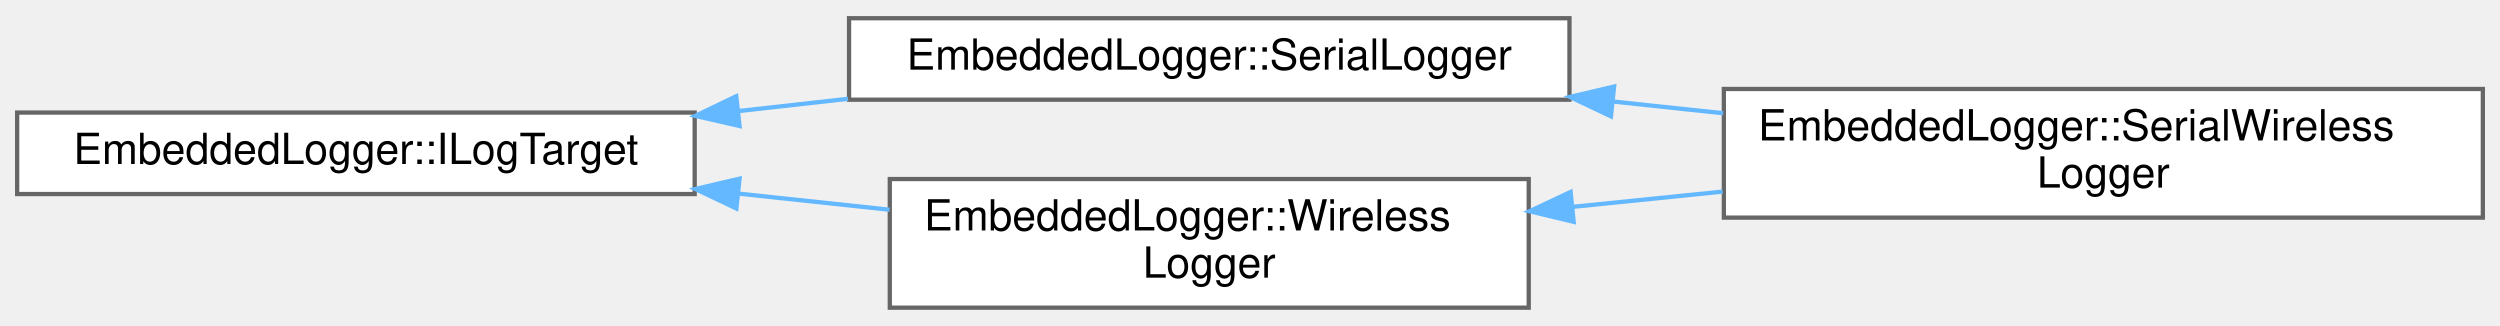
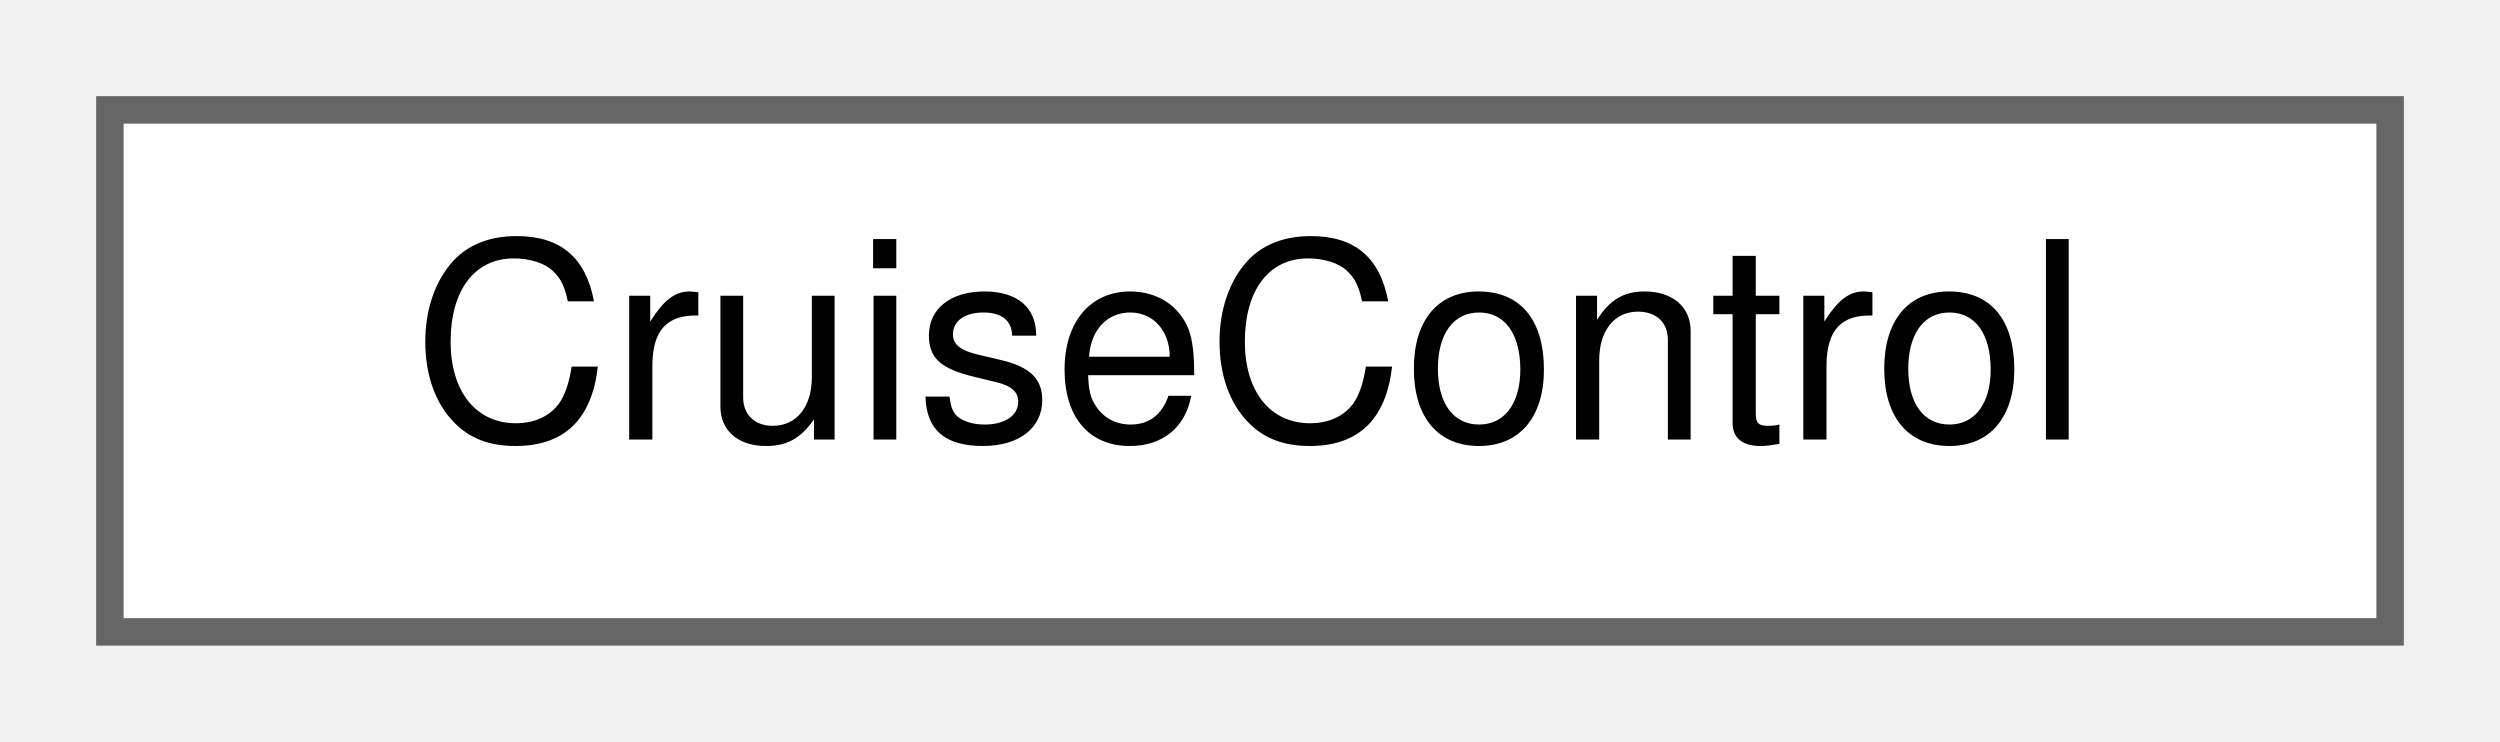
- <svg xmlns="http://www.w3.org/2000/svg" xmlns:xlink="http://www.w3.org/1999/xlink" width="583pt" height="76pt" viewBox="0.00 0.00 583.00 75.50">
-   <g id="graph0" class="graph" transform="scale(1 1) rotate(0) translate(4 71.5)">
+ <svg xmlns="http://www.w3.org/2000/svg" xmlns:xlink="http://www.w3.org/1999/xlink" width="91pt" height="27pt" viewBox="0.00 0.00 91.00 27.00">
+   <g id="graph0" class="graph" transform="scale(1 1) rotate(0) translate(4 23)">
    <g id="Node000000" class="node">
      <g id="a_Node000000">
-         <a xlink:href="classEmbeddedLogger_1_1ILogTarget.html" target="_top" xlink:title=" ">
-           <polygon fill="white" stroke="#666666" points="158,-45.5 0,-45.5 0,-26.5 158,-26.5 158,-45.5" />
-           <text text-anchor="middle" x="79" y="-33.5" font-family="Helvetica,sans-Serif" font-size="10.00">EmbeddedLogger::ILogTarget</text>
-         </a>
-       </g>
-     </g>
-     <g id="Node000001" class="node">
-       <g id="a_Node000001">
-         <a xlink:href="classEmbeddedLogger_1_1SerialLogger.html" target="_top" xlink:title=" ">
-           <polygon fill="white" stroke="#666666" points="362,-67.5 194,-67.5 194,-48.5 362,-48.5 362,-67.5" />
-           <text text-anchor="middle" x="278" y="-55.5" font-family="Helvetica,sans-Serif" font-size="10.00">EmbeddedLogger::SerialLogger</text>
-         </a>
-       </g>
-     </g>
-     <g id="edge7_Node000000_Node000001" class="edge">
-       <g id="a_edge7_Node000000_Node000001">
-         <a xlink:title=" ">
-           <path fill="none" stroke="#63b8ff" d="M168.1,-45.84C176.64,-46.79 185.28,-47.76 193.77,-48.71" />
-           <polygon fill="#63b8ff" stroke="#63b8ff" points="168.47,-42.36 158.14,-44.73 167.69,-49.31 168.47,-42.36" />
-         </a>
-       </g>
-     </g>
-     <g id="Node000003" class="node">
-       <g id="a_Node000003">
-         <a xlink:href="classEmbeddedLogger_1_1WirelessLogger.html" target="_top" xlink:title=" ">
-           <polygon fill="white" stroke="#666666" points="352.5,-30 203.5,-30 203.5,0 352.5,0 352.5,-30" />
-           <text text-anchor="start" x="211.5" y="-18" font-family="Helvetica,sans-Serif" font-size="10.00">EmbeddedLogger::Wireless</text>
-           <text text-anchor="middle" x="278" y="-7" font-family="Helvetica,sans-Serif" font-size="10.00">Logger</text>
-         </a>
-       </g>
-     </g>
-     <g id="edge9_Node000000_Node000003" class="edge">
-       <g id="a_edge9_Node000000_Node000003">
-         <a xlink:title=" ">
-           <path fill="none" stroke="#63b8ff" d="M168.38,-26.58C180.1,-25.33 192.01,-24.06 203.44,-22.84" />
-           <polygon fill="#63b8ff" stroke="#63b8ff" points="167.72,-23.13 158.14,-27.67 168.46,-30.09 167.72,-23.13" />
-         </a>
-       </g>
-     </g>
-     <g id="Node000002" class="node">
-       <g id="a_Node000002">
-         <a xlink:href="classEmbeddedLogger_1_1SerialWirelessLogger.html" target="_top" xlink:title=" ">
-           <polygon fill="white" stroke="#666666" points="575,-51 398,-51 398,-21 575,-21 575,-51" />
-           <text text-anchor="start" x="406" y="-39" font-family="Helvetica,sans-Serif" font-size="10.00">EmbeddedLogger::SerialWireless</text>
-           <text text-anchor="middle" x="486.5" y="-28" font-family="Helvetica,sans-Serif" font-size="10.00">Logger</text>
-         </a>
-       </g>
-     </g>
-     <g id="edge8_Node000001_Node000002" class="edge">
-       <g id="a_edge8_Node000001_Node000002">
-         <a xlink:title=" ">
-           <path fill="none" stroke="#63b8ff" d="M372.1,-48.08C380.67,-47.17 389.33,-46.25 397.85,-45.34" />
-           <polygon fill="#63b8ff" stroke="#63b8ff" points="371.67,-44.61 362.1,-49.15 372.41,-51.57 371.67,-44.61" />
-         </a>
-       </g>
-     </g>
-     <g id="edge10_Node000003_Node000002" class="edge">
-       <g id="a_edge10_Node000003_Node000002">
-         <a xlink:title=" ">
-           <path fill="none" stroke="#63b8ff" d="M362.71,-23.51C374.25,-24.69 386.13,-25.89 397.73,-27.07" />
-           <polygon fill="#63b8ff" stroke="#63b8ff" points="362.98,-20.02 352.68,-22.49 362.27,-26.99 362.98,-20.02" />
+         <a xlink:href="classCruiseControl.html" target="_top" xlink:title="The CruiseControl helper class allows holds helper functions to allow the buggy to hold a constant di...">
+           <polygon fill="white" stroke="#666666" points="83,-19 0,-19 0,0 83,0 83,-19" />
+           <text text-anchor="middle" x="41.5" y="-7" font-family="Helvetica,sans-Serif" font-size="10.00">CruiseControl</text>
        </a>
      </g>
    </g>
  </g>
</svg>
